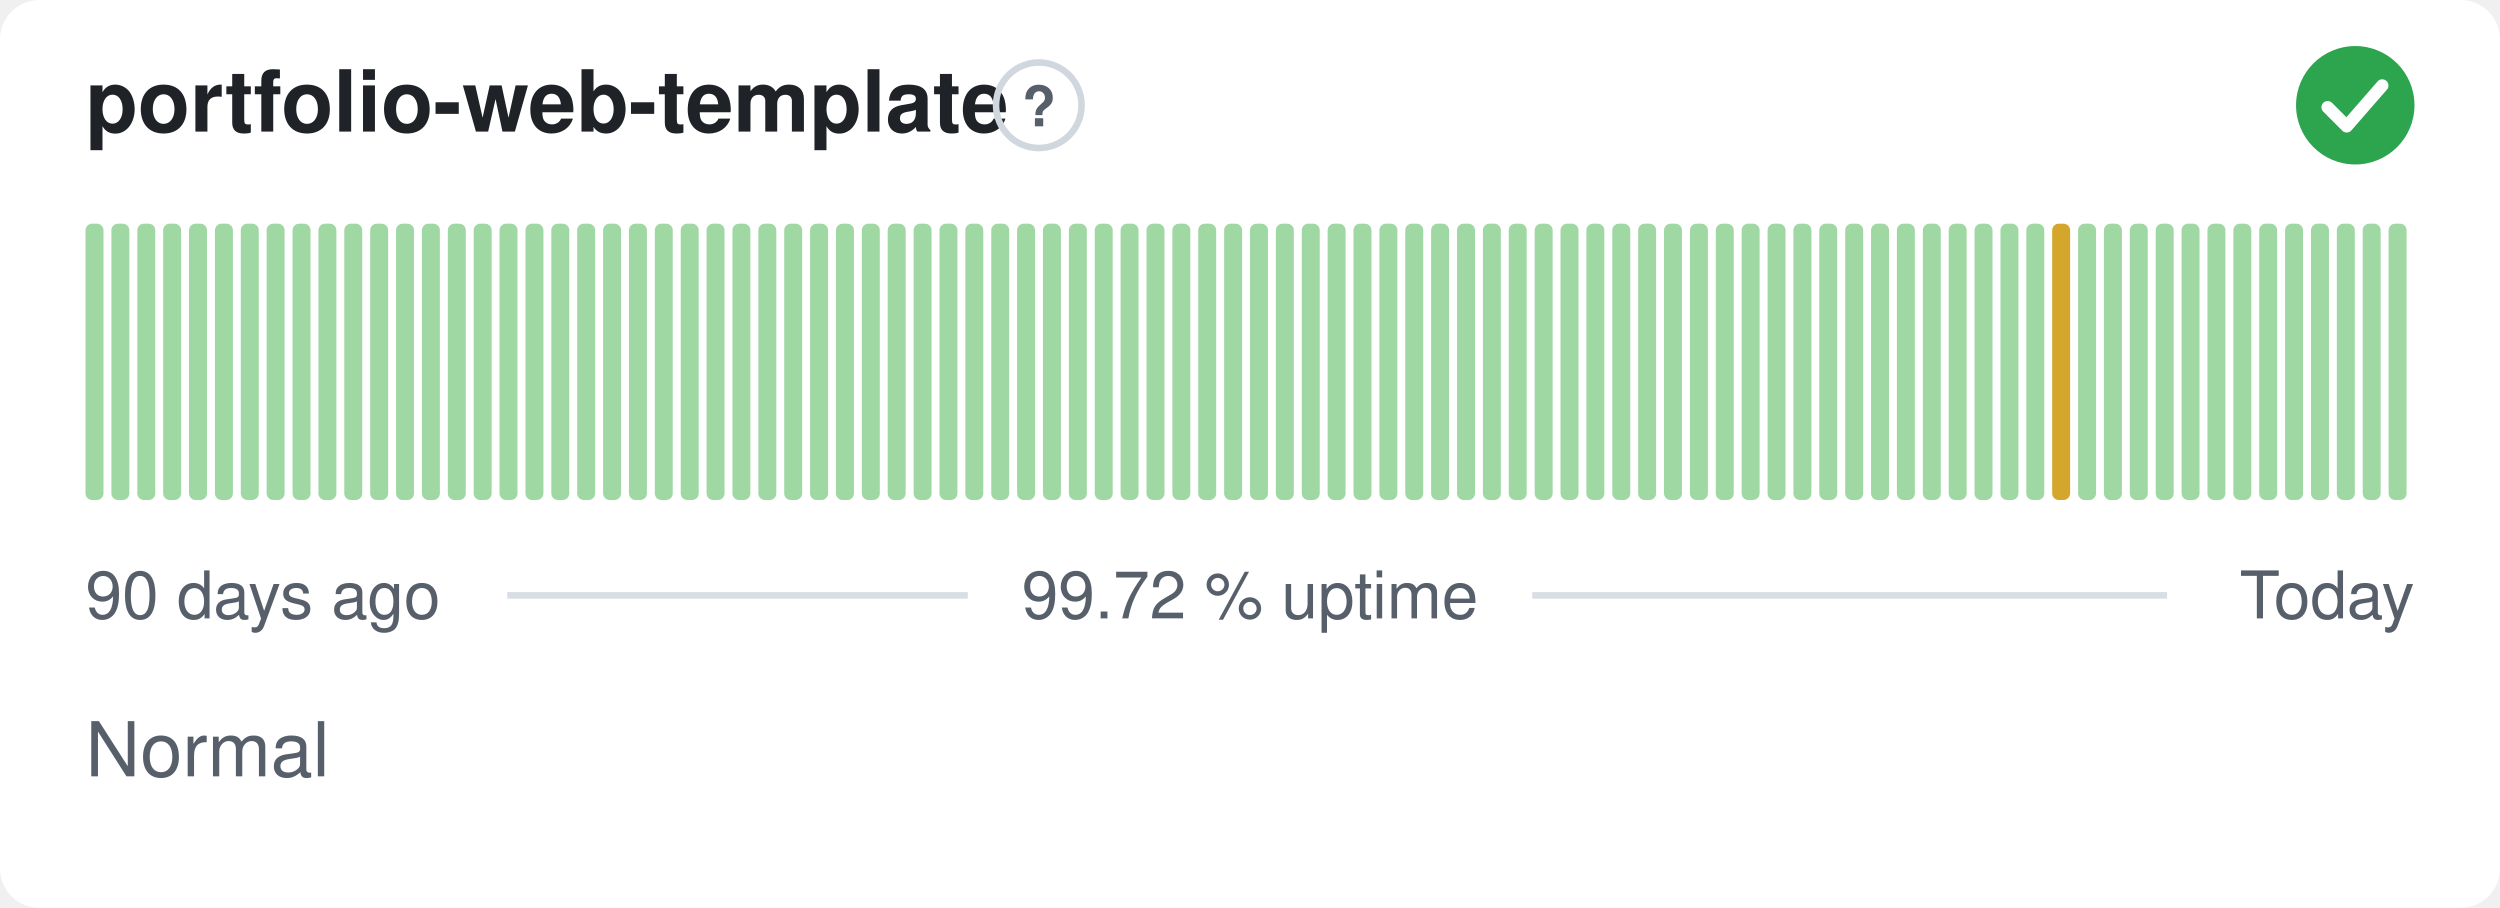
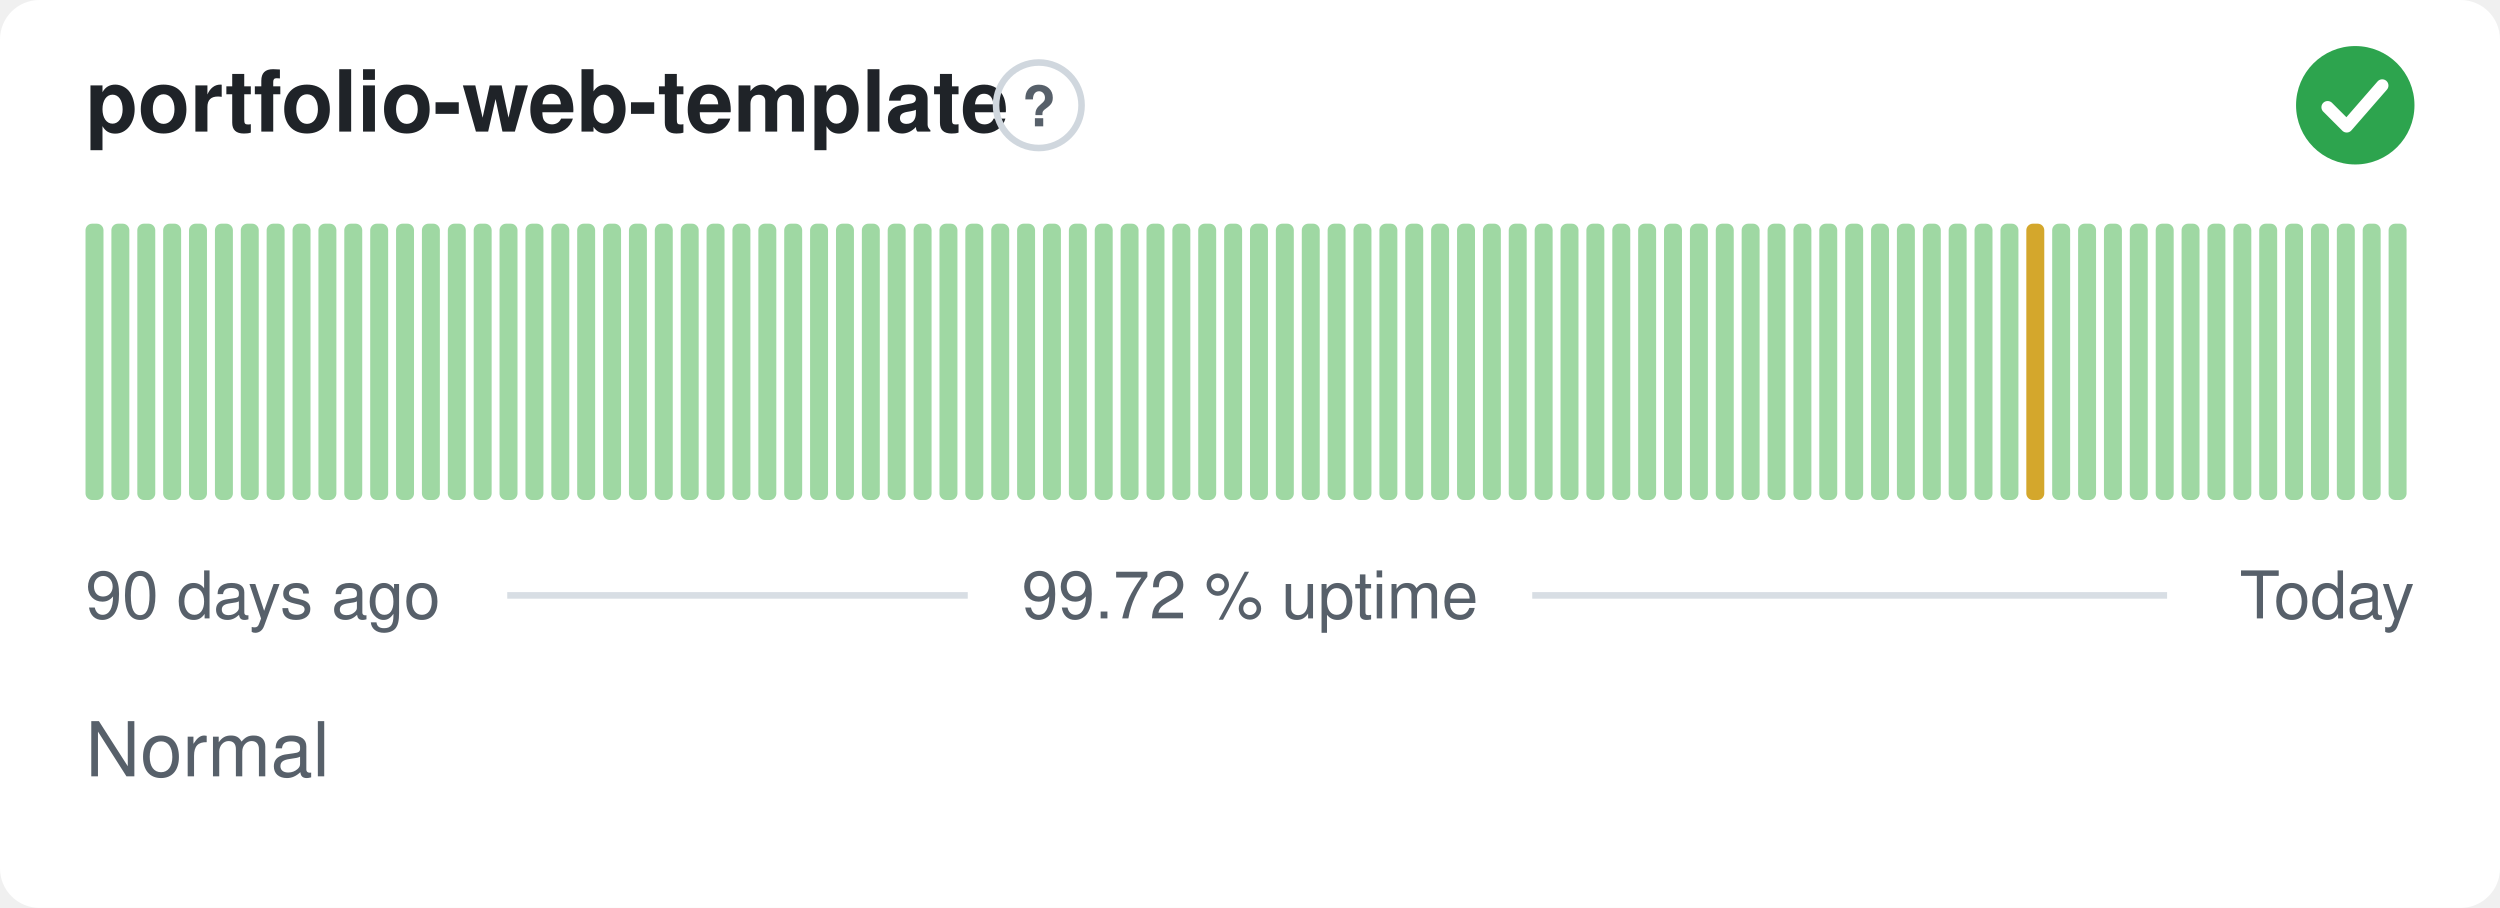
<svg xmlns="http://www.w3.org/2000/svg" width="380" height="138" viewBox="0 0 380 138" role="img" aria-label="portfolio-web-template: Normal, 99.72 % uptime over the last 90 days" font-family="-apple-system,BlinkMacSystemFont,'Segoe UI',Helvetica,Arial,sans-serif">
  <style>
    @media (prefers-color-scheme: dark) {
      .bg { fill: #0d1117 }
      .title { fill: #e6edf3 }
      .muted { fill: #8b949e }
      .hint { stroke: #30363d }
      .rule { stroke: #30363d }
      .nodata { fill: #21262d }
    }
  </style>
  <rect class="bg" width="380" height="138" rx="6" fill="#ffffff" />
  <text class="title" x="13" y="20" font-size="13" font-weight="600" fill="#1f2328">portfolio-web-template</text>
  <circle class="hint" cx="157.9" cy="16" r="6.5" fill="none" stroke="#d0d7de" stroke-width="1" />
  <text class="muted" x="157.9" y="19.2" text-anchor="middle" font-size="8.5" font-weight="700" fill="#57606a">?</text>
  <circle cx="358" cy="16" r="9" fill="#2da44e" />
  <path d="M353.80 16.30l2.90 2.90 5.40 -6.20" fill="none" stroke="#fff" stroke-width="1.89" stroke-linecap="round" stroke-linejoin="round" />
  <rect x="13.00" y="34.00" width="2.73" height="42.00" rx="1" fill="#9fd8a3" />
  <rect x="16.93" y="34.00" width="2.73" height="42.00" rx="1" fill="#9fd8a3" />
  <rect x="20.87" y="34.00" width="2.73" height="42.00" rx="1" fill="#9fd8a3" />
  <rect x="24.80" y="34.00" width="2.73" height="42.00" rx="1" fill="#9fd8a3" />
  <rect x="28.73" y="34.00" width="2.73" height="42.00" rx="1" fill="#9fd8a3" />
  <rect x="32.67" y="34.00" width="2.73" height="42.00" rx="1" fill="#9fd8a3" />
  <rect x="36.60" y="34.00" width="2.73" height="42.00" rx="1" fill="#9fd8a3" />
  <rect x="40.53" y="34.00" width="2.73" height="42.00" rx="1" fill="#9fd8a3" />
  <rect x="44.47" y="34.00" width="2.73" height="42.00" rx="1" fill="#9fd8a3" />
  <rect x="48.40" y="34.00" width="2.73" height="42.00" rx="1" fill="#9fd8a3" />
  <rect x="52.33" y="34.00" width="2.73" height="42.00" rx="1" fill="#9fd8a3" />
  <rect x="56.27" y="34.00" width="2.73" height="42.00" rx="1" fill="#9fd8a3" />
  <rect x="60.20" y="34.00" width="2.73" height="42.00" rx="1" fill="#9fd8a3" />
  <rect x="64.13" y="34.00" width="2.73" height="42.00" rx="1" fill="#9fd8a3" />
  <rect x="68.07" y="34.00" width="2.73" height="42.00" rx="1" fill="#9fd8a3" />
  <rect x="72.00" y="34.00" width="2.73" height="42.00" rx="1" fill="#9fd8a3" />
  <rect x="75.93" y="34.00" width="2.73" height="42.00" rx="1" fill="#9fd8a3" />
  <rect x="79.87" y="34.00" width="2.73" height="42.00" rx="1" fill="#9fd8a3" />
  <rect x="83.80" y="34.00" width="2.73" height="42.00" rx="1" fill="#9fd8a3" />
  <rect x="87.73" y="34.00" width="2.73" height="42.00" rx="1" fill="#9fd8a3" />
  <rect x="91.67" y="34.00" width="2.73" height="42.00" rx="1" fill="#9fd8a3" />
  <rect x="95.60" y="34.00" width="2.73" height="42.00" rx="1" fill="#9fd8a3" />
  <rect x="99.53" y="34.00" width="2.73" height="42.00" rx="1" fill="#9fd8a3" />
  <rect x="103.47" y="34.00" width="2.73" height="42.00" rx="1" fill="#9fd8a3" />
  <rect x="107.40" y="34.00" width="2.73" height="42.00" rx="1" fill="#9fd8a3" />
  <rect x="111.33" y="34.00" width="2.73" height="42.00" rx="1" fill="#9fd8a3" />
  <rect x="115.27" y="34.00" width="2.73" height="42.00" rx="1" fill="#9fd8a3" />
  <rect x="119.20" y="34.00" width="2.73" height="42.00" rx="1" fill="#9fd8a3" />
  <rect x="123.13" y="34.00" width="2.73" height="42.00" rx="1" fill="#9fd8a3" />
  <rect x="127.07" y="34.00" width="2.73" height="42.00" rx="1" fill="#9fd8a3" />
  <rect x="131.00" y="34.00" width="2.73" height="42.00" rx="1" fill="#9fd8a3" />
  <rect x="134.93" y="34.00" width="2.73" height="42.00" rx="1" fill="#9fd8a3" />
  <rect x="138.87" y="34.00" width="2.73" height="42.00" rx="1" fill="#9fd8a3" />
  <rect x="142.80" y="34.00" width="2.73" height="42.00" rx="1" fill="#9fd8a3" />
  <rect x="146.73" y="34.00" width="2.73" height="42.00" rx="1" fill="#9fd8a3" />
  <rect x="150.67" y="34.00" width="2.73" height="42.00" rx="1" fill="#9fd8a3" />
  <rect x="154.60" y="34.00" width="2.73" height="42.00" rx="1" fill="#9fd8a3" />
  <rect x="158.53" y="34.00" width="2.73" height="42.00" rx="1" fill="#9fd8a3" />
  <rect x="162.47" y="34.00" width="2.73" height="42.00" rx="1" fill="#9fd8a3" />
  <rect x="166.40" y="34.00" width="2.73" height="42.00" rx="1" fill="#9fd8a3" />
  <rect x="170.33" y="34.00" width="2.73" height="42.00" rx="1" fill="#9fd8a3" />
  <rect x="174.27" y="34.00" width="2.73" height="42.00" rx="1" fill="#9fd8a3" />
  <rect x="178.20" y="34.00" width="2.73" height="42.00" rx="1" fill="#9fd8a3" />
  <rect x="182.13" y="34.00" width="2.73" height="42.00" rx="1" fill="#9fd8a3" />
  <rect x="186.07" y="34.00" width="2.73" height="42.00" rx="1" fill="#9fd8a3" />
  <rect x="190.00" y="34.00" width="2.73" height="42.00" rx="1" fill="#9fd8a3" />
  <rect x="193.93" y="34.00" width="2.73" height="42.00" rx="1" fill="#9fd8a3" />
  <rect x="197.87" y="34.00" width="2.73" height="42.00" rx="1" fill="#9fd8a3" />
  <rect x="201.80" y="34.00" width="2.73" height="42.00" rx="1" fill="#9fd8a3" />
  <rect x="205.73" y="34.00" width="2.73" height="42.00" rx="1" fill="#9fd8a3" />
  <rect x="209.67" y="34.00" width="2.73" height="42.00" rx="1" fill="#9fd8a3" />
  <rect x="213.60" y="34.00" width="2.73" height="42.00" rx="1" fill="#9fd8a3" />
  <rect x="217.53" y="34.00" width="2.73" height="42.00" rx="1" fill="#9fd8a3" />
  <rect x="221.47" y="34.00" width="2.73" height="42.00" rx="1" fill="#9fd8a3" />
  <rect x="225.40" y="34.00" width="2.73" height="42.00" rx="1" fill="#9fd8a3" />
  <rect x="229.33" y="34.00" width="2.73" height="42.00" rx="1" fill="#9fd8a3" />
  <rect x="233.27" y="34.00" width="2.73" height="42.00" rx="1" fill="#9fd8a3" />
  <rect x="237.20" y="34.00" width="2.73" height="42.00" rx="1" fill="#9fd8a3" />
  <rect x="241.13" y="34.00" width="2.73" height="42.00" rx="1" fill="#9fd8a3" />
  <rect x="245.07" y="34.00" width="2.73" height="42.00" rx="1" fill="#9fd8a3" />
  <rect x="249.00" y="34.00" width="2.73" height="42.00" rx="1" fill="#9fd8a3" />
  <rect x="252.93" y="34.00" width="2.73" height="42.00" rx="1" fill="#9fd8a3" />
  <rect x="256.87" y="34.00" width="2.73" height="42.00" rx="1" fill="#9fd8a3" />
  <rect x="260.80" y="34.00" width="2.73" height="42.00" rx="1" fill="#9fd8a3" />
  <rect x="264.73" y="34.00" width="2.73" height="42.00" rx="1" fill="#9fd8a3" />
  <rect x="268.67" y="34.00" width="2.73" height="42.00" rx="1" fill="#9fd8a3" />
  <rect x="272.60" y="34.00" width="2.73" height="42.00" rx="1" fill="#9fd8a3" />
  <rect x="276.53" y="34.00" width="2.73" height="42.00" rx="1" fill="#9fd8a3" />
  <rect x="280.47" y="34.00" width="2.73" height="42.00" rx="1" fill="#9fd8a3" />
  <rect x="284.40" y="34.00" width="2.73" height="42.00" rx="1" fill="#9fd8a3" />
  <rect x="288.33" y="34.00" width="2.73" height="42.00" rx="1" fill="#9fd8a3" />
  <rect x="292.27" y="34.00" width="2.73" height="42.00" rx="1" fill="#9fd8a3" />
  <rect x="296.20" y="34.00" width="2.73" height="42.00" rx="1" fill="#9fd8a3" />
  <rect x="300.13" y="34.00" width="2.73" height="42.00" rx="1" fill="#9fd8a3" />
  <rect x="304.07" y="34.00" width="2.73" height="42.00" rx="1" fill="#9fd8a3" />
-   <rect x="308.00" y="34.00" width="2.73" height="42.00" rx="1" fill="#9fd8a3" />
-   <rect x="311.93" y="34.00" width="2.73" height="42.00" rx="1" fill="#d4a72c" />
+   <rect x="308.00" y="34.00" width="2.73" height="42.00" rx="1" fill="#d4a72c" />
+   <rect x="311.93" y="34.00" width="2.73" height="42.00" rx="1" fill="#9fd8a3" />
  <rect x="315.87" y="34.00" width="2.73" height="42.00" rx="1" fill="#9fd8a3" />
  <rect x="319.80" y="34.00" width="2.73" height="42.00" rx="1" fill="#9fd8a3" />
  <rect x="323.73" y="34.00" width="2.73" height="42.00" rx="1" fill="#9fd8a3" />
  <rect x="327.67" y="34.00" width="2.73" height="42.00" rx="1" fill="#9fd8a3" />
  <rect x="331.60" y="34.00" width="2.73" height="42.00" rx="1" fill="#9fd8a3" />
  <rect x="335.53" y="34.00" width="2.73" height="42.00" rx="1" fill="#9fd8a3" />
  <rect x="339.47" y="34.00" width="2.73" height="42.00" rx="1" fill="#9fd8a3" />
  <rect x="343.40" y="34.00" width="2.73" height="42.00" rx="1" fill="#9fd8a3" />
  <rect x="347.33" y="34.00" width="2.73" height="42.00" rx="1" fill="#9fd8a3" />
  <rect x="351.27" y="34.00" width="2.73" height="42.00" rx="1" fill="#9fd8a3" />
  <rect x="355.20" y="34.00" width="2.73" height="42.00" rx="1" fill="#9fd8a3" />
  <rect x="359.13" y="34.00" width="2.73" height="42.00" rx="1" fill="#9fd8a3" />
  <rect x="363.07" y="34.00" width="2.73" height="42.00" rx="1" fill="#9fd8a3" />
  <text class="muted" x="13" y="94" font-size="10" fill="#57606a">90 days ago</text>
  <text class="muted" x="190" y="94" text-anchor="middle" font-size="10" fill="#57606a">99.72 % uptime</text>
  <text class="muted" x="367" y="94" text-anchor="end" font-size="10" fill="#57606a">Today</text>
  <line class="rule" x1="77.1" y1="90.5" x2="147.1" y2="90.5" stroke="#d8dee4" stroke-width="1" />
  <line class="rule" x1="232.9" y1="90.5" x2="329.4" y2="90.5" stroke="#d8dee4" stroke-width="1" />
  <text class="muted" x="13" y="118" font-size="11.5" fill="#57606a">Normal</text>
</svg>
